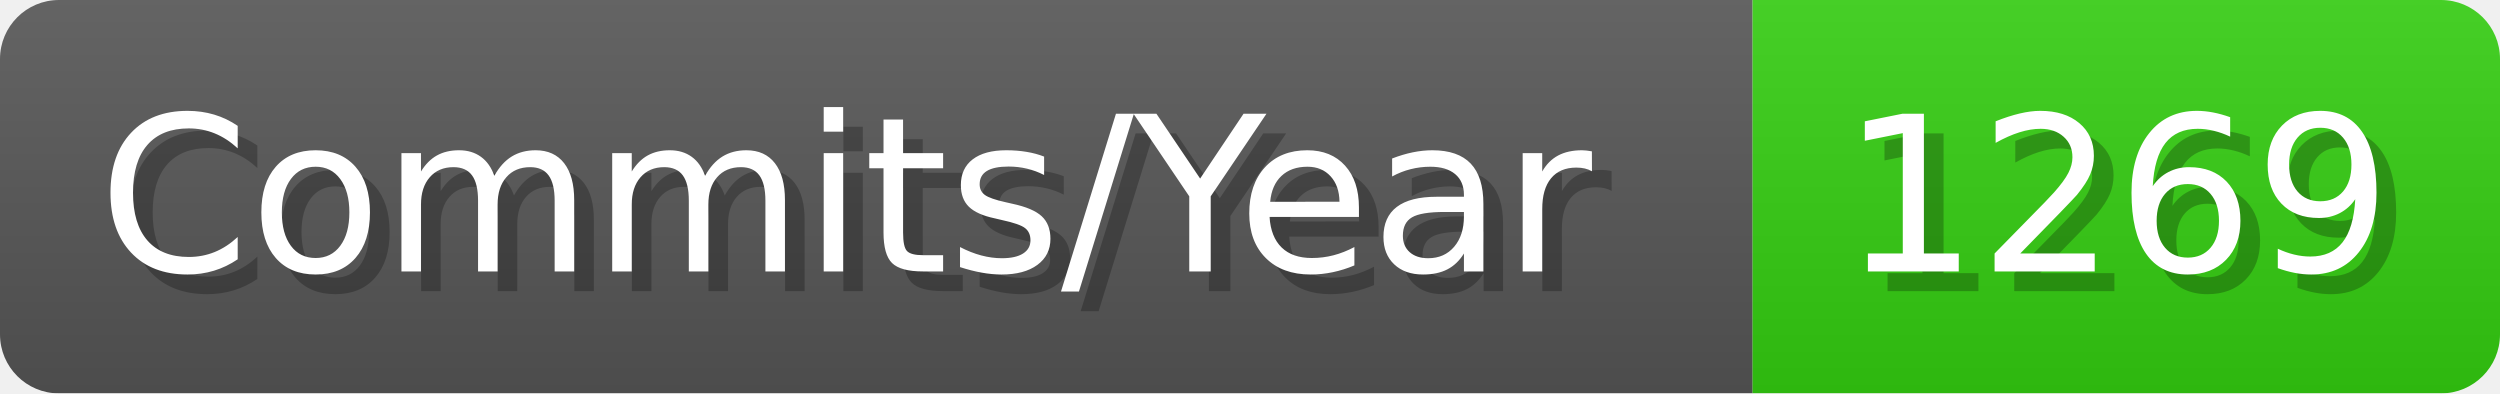
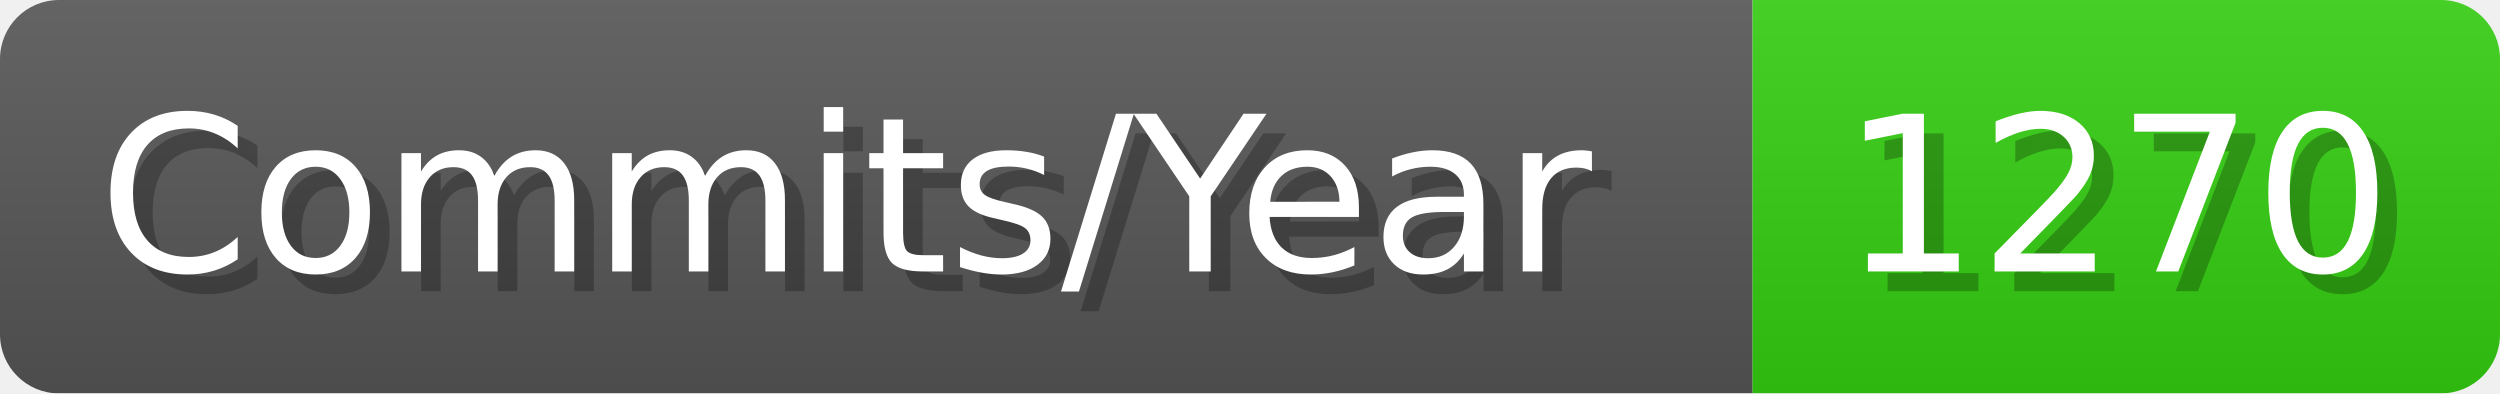
- <svg xmlns="http://www.w3.org/2000/svg" width="127.1" height="20" viewBox="0 0 1271 200" role="img" aria-label="Commits/Year: 1269">
+ <svg xmlns="http://www.w3.org/2000/svg" width="127.1" height="20" viewBox="0 0 1271 200" role="img" aria-label="Commits/Year: 1270">
  <linearGradient id="aUPdi" x2="0" y2="100%">
    <stop offset="0" stop-opacity=".1" stop-color="#EEE" />
    <stop offset="1" stop-opacity=".1" />
  </linearGradient>
  <mask id="WfAiQ">
    <rect width="1271" height="200" rx="30" fill="#FFF" />
  </mask>
  <g mask="url(#WfAiQ)">
    <rect width="891" height="200" fill="#555" />
    <rect width="380" height="200" fill="#3C1" x="891" />
    <rect width="1271" height="200" fill="url(#aUPdi)" />
  </g>
  <g aria-hidden="true" fill="#fff" text-anchor="start" font-family="Verdana,DejaVu Sans,sans-serif" font-size="110">
    <text x="60" y="148" textLength="791" fill="#000" opacity="0.25">Commits/Year</text>
    <text x="50" y="138" textLength="791">Commits/Year</text>
-     <text x="946" y="148" textLength="280" fill="#000" opacity="0.25">1269</text>
-     <text x="936" y="138" textLength="280">1269</text>
+     <text x="946" y="148" textLength="280" fill="#000" opacity="0.25">1270</text>
+     <text x="936" y="138" textLength="280">1270</text>
  </g>
</svg>
